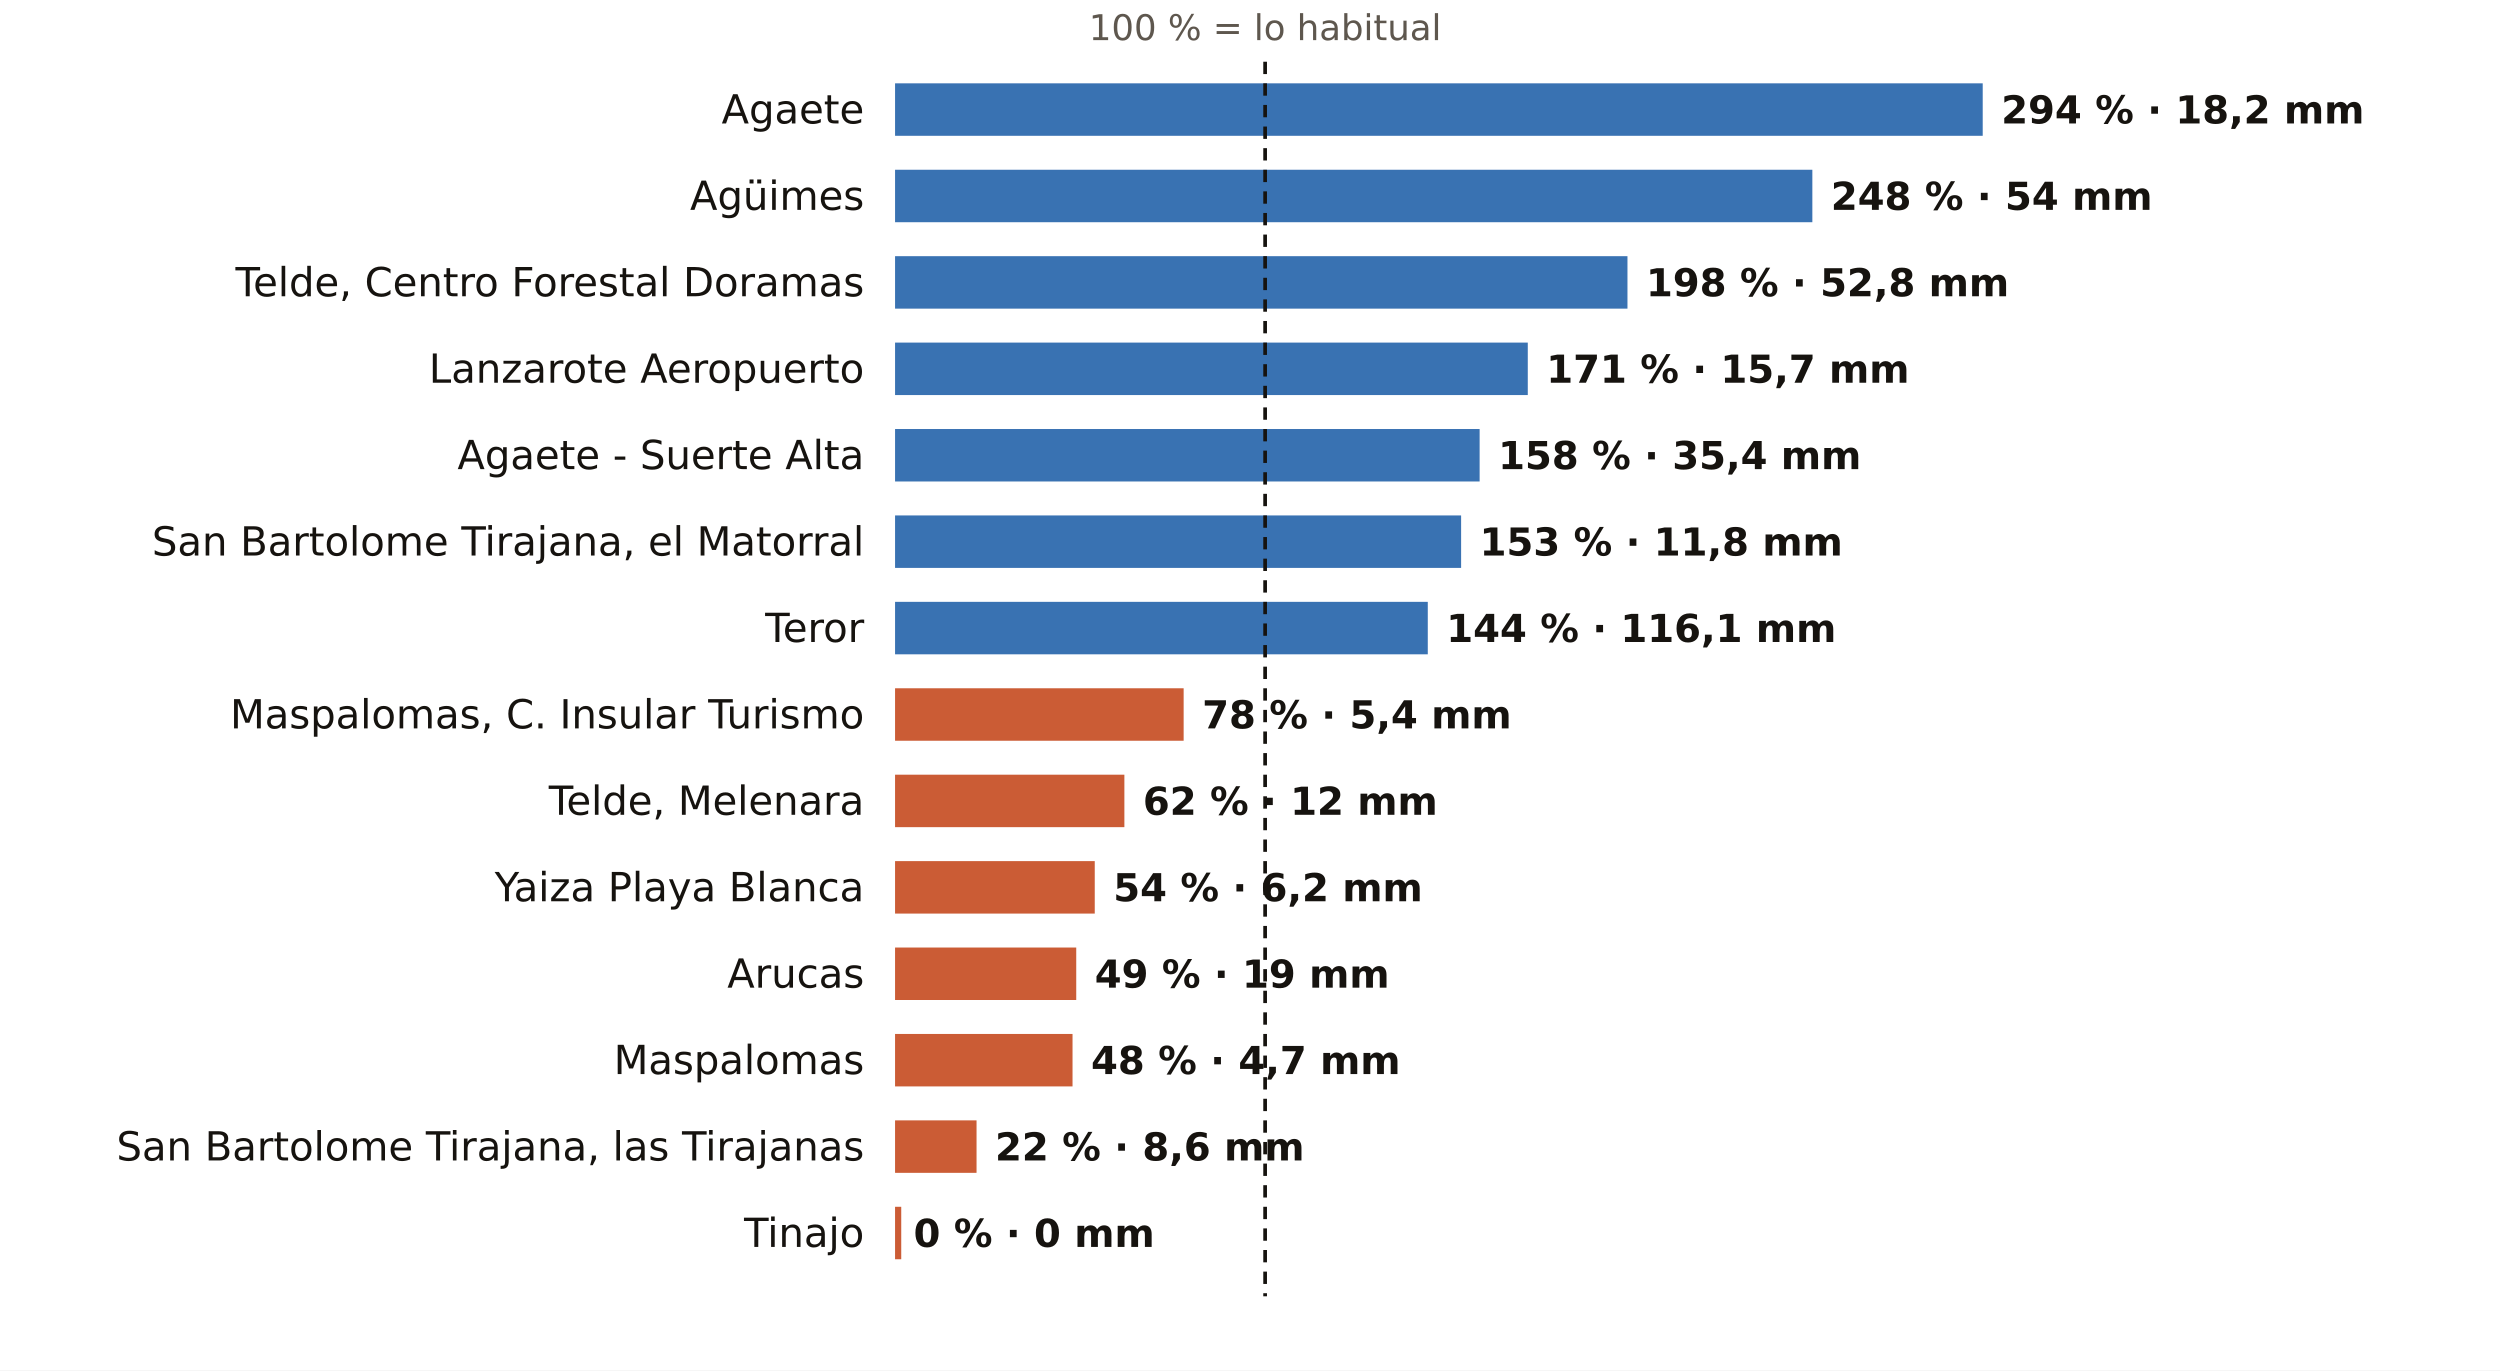
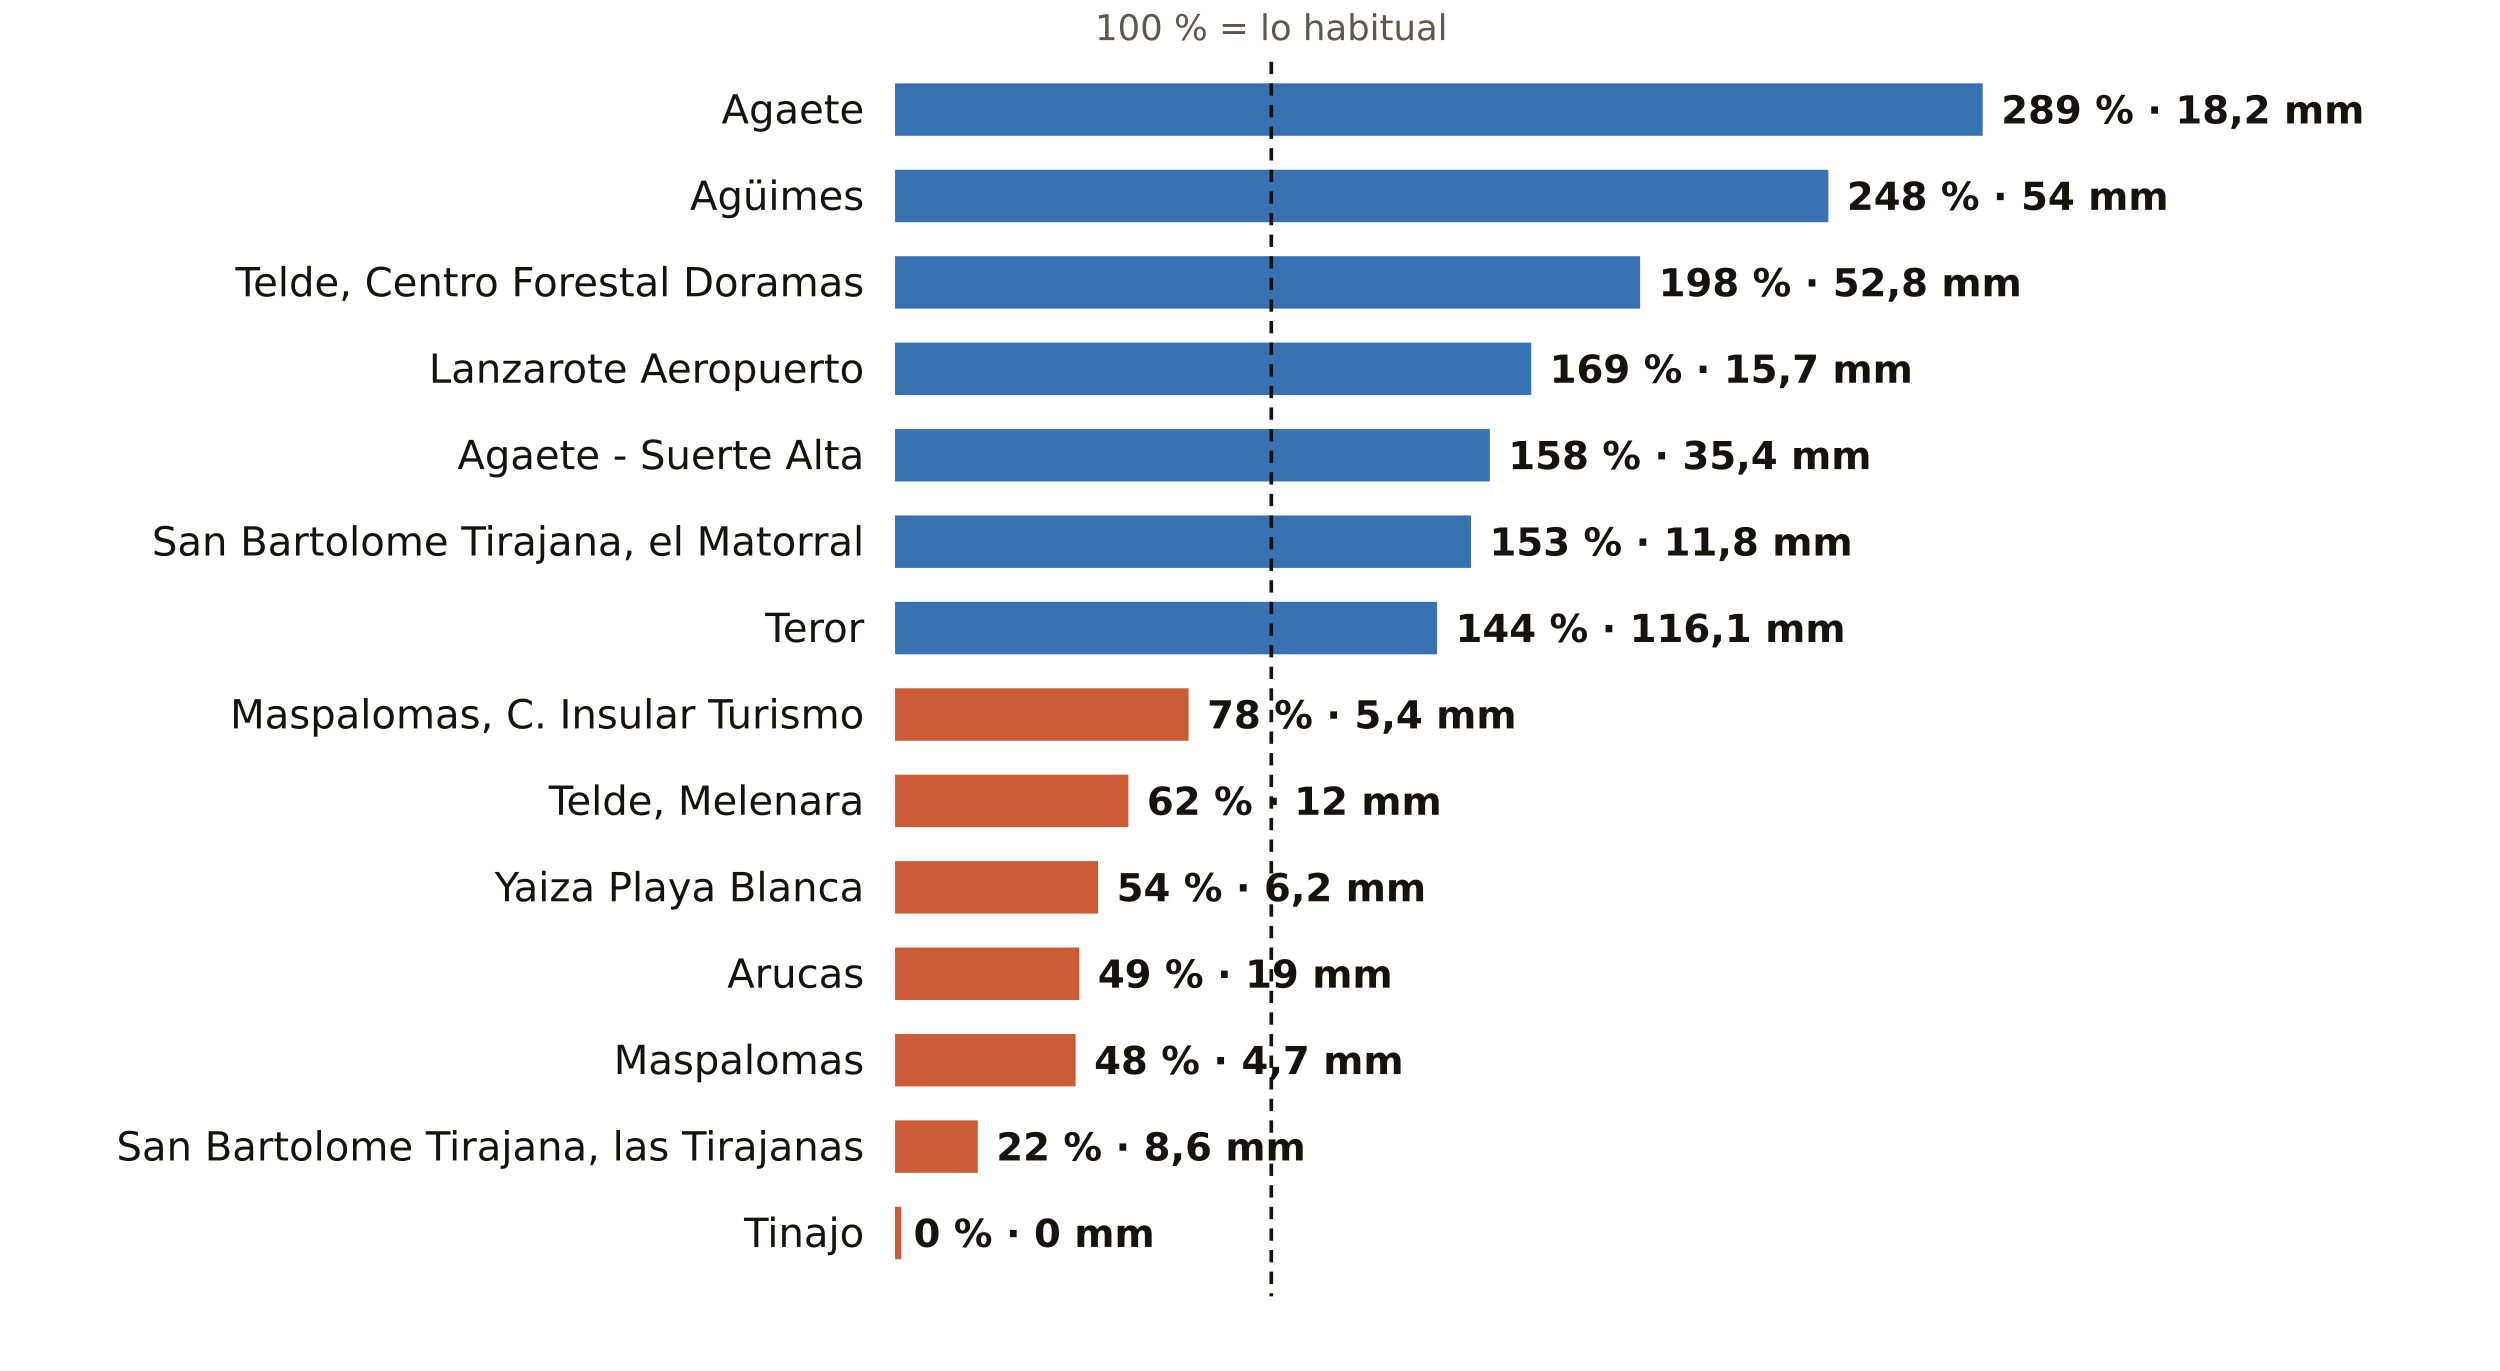
<svg xmlns="http://www.w3.org/2000/svg" viewBox="0 0 810 444" width="810" height="444" role="img" aria-label="El otoño en los pluviómetros de AEMET de Las Palmas: % de lo habitual">
  <rect width="810" height="444" fill="#FFFFFF" />
-   <text x="409.9" y="13.0" font-size="11.5" fill="#5E574E" text-anchor="middle" font-weight="400" font-family="Public Sans, DejaVu Sans, Arial, sans-serif">100 % = lo habitual</text>
+   <text x="411.9" y="13.0" font-size="11.5" fill="#5E574E" text-anchor="middle" font-weight="400" font-family="Public Sans, DejaVu Sans, Arial, sans-serif">100 % = lo habitual</text>
  <text x="280.0" y="40.0" font-size="13" fill="#16130F" text-anchor="end" font-weight="500" font-family="Public Sans, DejaVu Sans, Arial, sans-serif">Agaete</text>
  <rect x="290" y="27" width="352.4" height="17" fill="#1F5FA8" opacity="0.88" />
-   <text x="648.4" y="40.0" font-size="12.5" fill="#16130F" text-anchor="start" font-weight="600" font-family="Public Sans, DejaVu Sans, Arial, sans-serif">294 % · 18,2 mm</text>
+   <text x="648.4" y="40.0" font-size="12.5" fill="#16130F" text-anchor="start" font-weight="600" font-family="Public Sans, DejaVu Sans, Arial, sans-serif">289 % · 18,2 mm</text>
  <text x="280.0" y="68.0" font-size="13" fill="#16130F" text-anchor="end" font-weight="500" font-family="Public Sans, DejaVu Sans, Arial, sans-serif">Agüimes</text>
-   <rect x="290" y="55" width="297.2" height="17" fill="#1F5FA8" opacity="0.88" />
-   <text x="593.2" y="68.0" font-size="12.5" fill="#16130F" text-anchor="start" font-weight="600" font-family="Public Sans, DejaVu Sans, Arial, sans-serif">248 % · 54 mm</text>
+   <rect x="290" y="55" width="302.4" height="17" fill="#1F5FA8" opacity="0.88" />
+   <text x="598.4" y="68.0" font-size="12.5" fill="#16130F" text-anchor="start" font-weight="600" font-family="Public Sans, DejaVu Sans, Arial, sans-serif">248 % · 54 mm</text>
  <text x="280.0" y="96.0" font-size="13" fill="#16130F" text-anchor="end" font-weight="500" font-family="Public Sans, DejaVu Sans, Arial, sans-serif">Telde, Centro Forestal Doramas</text>
-   <rect x="290" y="83" width="237.3" height="17" fill="#1F5FA8" opacity="0.88" />
-   <text x="533.3" y="96.0" font-size="12.5" fill="#16130F" text-anchor="start" font-weight="600" font-family="Public Sans, DejaVu Sans, Arial, sans-serif">198 % · 52,8 mm</text>
+   <rect x="290" y="83" width="241.4" height="17" fill="#1F5FA8" opacity="0.88" />
+   <text x="537.4" y="96.0" font-size="12.5" fill="#16130F" text-anchor="start" font-weight="600" font-family="Public Sans, DejaVu Sans, Arial, sans-serif">198 % · 52,8 mm</text>
  <text x="280.0" y="124.0" font-size="13" fill="#16130F" text-anchor="end" font-weight="500" font-family="Public Sans, DejaVu Sans, Arial, sans-serif">Lanzarote Aeropuerto</text>
-   <rect x="290" y="111" width="205.0" height="17" fill="#1F5FA8" opacity="0.88" />
-   <text x="501.0" y="124.0" font-size="12.5" fill="#16130F" text-anchor="start" font-weight="600" font-family="Public Sans, DejaVu Sans, Arial, sans-serif">171 % · 15,7 mm</text>
+   <rect x="290" y="111" width="206.1" height="17" fill="#1F5FA8" opacity="0.88" />
+   <text x="502.1" y="124.0" font-size="12.5" fill="#16130F" text-anchor="start" font-weight="600" font-family="Public Sans, DejaVu Sans, Arial, sans-serif">169 % · 15,7 mm</text>
  <text x="280.0" y="152.0" font-size="13" fill="#16130F" text-anchor="end" font-weight="500" font-family="Public Sans, DejaVu Sans, Arial, sans-serif">Agaete - Suerte Alta</text>
-   <rect x="290" y="139" width="189.4" height="17" fill="#1F5FA8" opacity="0.88" />
-   <text x="485.4" y="152.0" font-size="12.5" fill="#16130F" text-anchor="start" font-weight="600" font-family="Public Sans, DejaVu Sans, Arial, sans-serif">158 % · 35,4 mm</text>
+   <rect x="290" y="139" width="192.7" height="17" fill="#1F5FA8" opacity="0.88" />
+   <text x="488.7" y="152.0" font-size="12.5" fill="#16130F" text-anchor="start" font-weight="600" font-family="Public Sans, DejaVu Sans, Arial, sans-serif">158 % · 35,4 mm</text>
  <text x="280.0" y="180.0" font-size="13" fill="#16130F" text-anchor="end" font-weight="500" font-family="Public Sans, DejaVu Sans, Arial, sans-serif">San Bartolome Tirajana, el Matorral</text>
-   <rect x="290" y="167" width="183.4" height="17" fill="#1F5FA8" opacity="0.88" />
-   <text x="479.4" y="180.0" font-size="12.5" fill="#16130F" text-anchor="start" font-weight="600" font-family="Public Sans, DejaVu Sans, Arial, sans-serif">153 % · 11,8 mm</text>
+   <rect x="290" y="167" width="186.6" height="17" fill="#1F5FA8" opacity="0.88" />
+   <text x="482.6" y="180.0" font-size="12.5" fill="#16130F" text-anchor="start" font-weight="600" font-family="Public Sans, DejaVu Sans, Arial, sans-serif">153 % · 11,8 mm</text>
  <text x="280.0" y="208.0" font-size="13" fill="#16130F" text-anchor="end" font-weight="500" font-family="Public Sans, DejaVu Sans, Arial, sans-serif">Teror</text>
-   <rect x="290" y="195" width="172.6" height="17" fill="#1F5FA8" opacity="0.88" />
-   <text x="468.6" y="208.0" font-size="12.5" fill="#16130F" text-anchor="start" font-weight="600" font-family="Public Sans, DejaVu Sans, Arial, sans-serif">144 % · 116,1 mm</text>
+   <rect x="290" y="195" width="175.6" height="17" fill="#1F5FA8" opacity="0.88" />
+   <text x="471.6" y="208.0" font-size="12.5" fill="#16130F" text-anchor="start" font-weight="600" font-family="Public Sans, DejaVu Sans, Arial, sans-serif">144 % · 116,1 mm</text>
  <text x="280.0" y="236.0" font-size="13" fill="#16130F" text-anchor="end" font-weight="500" font-family="Public Sans, DejaVu Sans, Arial, sans-serif">Maspalomas, C. Insular Turismo</text>
-   <rect x="290" y="223" width="93.5" height="17" fill="#C4461A" opacity="0.88" />
-   <text x="389.5" y="236.0" font-size="12.5" fill="#16130F" text-anchor="start" font-weight="600" font-family="Public Sans, DejaVu Sans, Arial, sans-serif">78 % · 5,4 mm</text>
+   <rect x="290" y="223" width="95.1" height="17" fill="#C4461A" opacity="0.88" />
+   <text x="391.1" y="236.0" font-size="12.5" fill="#16130F" text-anchor="start" font-weight="600" font-family="Public Sans, DejaVu Sans, Arial, sans-serif">78 % · 5,4 mm</text>
  <text x="280.0" y="264.0" font-size="13" fill="#16130F" text-anchor="end" font-weight="500" font-family="Public Sans, DejaVu Sans, Arial, sans-serif">Telde, Melenara</text>
-   <rect x="290" y="251" width="74.3" height="17" fill="#C4461A" opacity="0.88" />
-   <text x="370.3" y="264.0" font-size="12.5" fill="#16130F" text-anchor="start" font-weight="600" font-family="Public Sans, DejaVu Sans, Arial, sans-serif">62 % · 12 mm</text>
+   <rect x="290" y="251" width="75.6" height="17" fill="#C4461A" opacity="0.88" />
+   <text x="371.6" y="264.0" font-size="12.5" fill="#16130F" text-anchor="start" font-weight="600" font-family="Public Sans, DejaVu Sans, Arial, sans-serif">62 % · 12 mm</text>
  <text x="280.0" y="292.0" font-size="13" fill="#16130F" text-anchor="end" font-weight="500" font-family="Public Sans, DejaVu Sans, Arial, sans-serif">Yaiza Playa Blanca</text>
-   <rect x="290" y="279" width="64.7" height="17" fill="#C4461A" opacity="0.88" />
-   <text x="360.7" y="292.0" font-size="12.5" fill="#16130F" text-anchor="start" font-weight="600" font-family="Public Sans, DejaVu Sans, Arial, sans-serif">54 % · 6,2 mm</text>
+   <rect x="290" y="279" width="65.8" height="17" fill="#C4461A" opacity="0.88" />
+   <text x="361.8" y="292.0" font-size="12.5" fill="#16130F" text-anchor="start" font-weight="600" font-family="Public Sans, DejaVu Sans, Arial, sans-serif">54 % · 6,2 mm</text>
  <text x="280.0" y="320.0" font-size="13" fill="#16130F" text-anchor="end" font-weight="500" font-family="Public Sans, DejaVu Sans, Arial, sans-serif">Arucas</text>
-   <rect x="290" y="307" width="58.7" height="17" fill="#C4461A" opacity="0.88" />
-   <text x="354.7" y="320.0" font-size="12.5" fill="#16130F" text-anchor="start" font-weight="600" font-family="Public Sans, DejaVu Sans, Arial, sans-serif">49 % · 19 mm</text>
+   <rect x="290" y="307" width="59.7" height="17" fill="#C4461A" opacity="0.88" />
+   <text x="355.7" y="320.0" font-size="12.5" fill="#16130F" text-anchor="start" font-weight="600" font-family="Public Sans, DejaVu Sans, Arial, sans-serif">49 % · 19 mm</text>
  <text x="280.0" y="348.0" font-size="13" fill="#16130F" text-anchor="end" font-weight="500" font-family="Public Sans, DejaVu Sans, Arial, sans-serif">Maspalomas</text>
-   <rect x="290" y="335" width="57.5" height="17" fill="#C4461A" opacity="0.88" />
-   <text x="353.5" y="348.0" font-size="12.5" fill="#16130F" text-anchor="start" font-weight="600" font-family="Public Sans, DejaVu Sans, Arial, sans-serif">48 % · 4,7 mm</text>
+   <rect x="290" y="335" width="58.5" height="17" fill="#C4461A" opacity="0.88" />
+   <text x="354.5" y="348.0" font-size="12.5" fill="#16130F" text-anchor="start" font-weight="600" font-family="Public Sans, DejaVu Sans, Arial, sans-serif">48 % · 4,7 mm</text>
  <text x="280.0" y="376.0" font-size="13" fill="#16130F" text-anchor="end" font-weight="500" font-family="Public Sans, DejaVu Sans, Arial, sans-serif">San Bartolome Tirajana, las Tirajanas</text>
-   <rect x="290" y="363" width="26.4" height="17" fill="#C4461A" opacity="0.88" />
-   <text x="322.4" y="376.0" font-size="12.5" fill="#16130F" text-anchor="start" font-weight="600" font-family="Public Sans, DejaVu Sans, Arial, sans-serif">22 % · 8,6 mm</text>
+   <rect x="290" y="363" width="26.8" height="17" fill="#C4461A" opacity="0.88" />
+   <text x="322.8" y="376.0" font-size="12.5" fill="#16130F" text-anchor="start" font-weight="600" font-family="Public Sans, DejaVu Sans, Arial, sans-serif">22 % · 8,6 mm</text>
  <text x="280.0" y="404.0" font-size="13" fill="#16130F" text-anchor="end" font-weight="500" font-family="Public Sans, DejaVu Sans, Arial, sans-serif">Tinajo</text>
  <rect x="290" y="391" width="2.0" height="17" fill="#C4461A" opacity="0.88" />
  <text x="296.0" y="404.0" font-size="12.5" fill="#16130F" text-anchor="start" font-weight="600" font-family="Public Sans, DejaVu Sans, Arial, sans-serif">0 % · 0 mm</text>
-   <line x1="409.9" x2="409.9" y1="20" y2="420" stroke="#16130F" stroke-width="1.2" stroke-dasharray="4 3" />
+   <line x1="411.9" x2="411.9" y1="20" y2="420" stroke="#16130F" stroke-width="1.2" stroke-dasharray="4 3" />
</svg>
